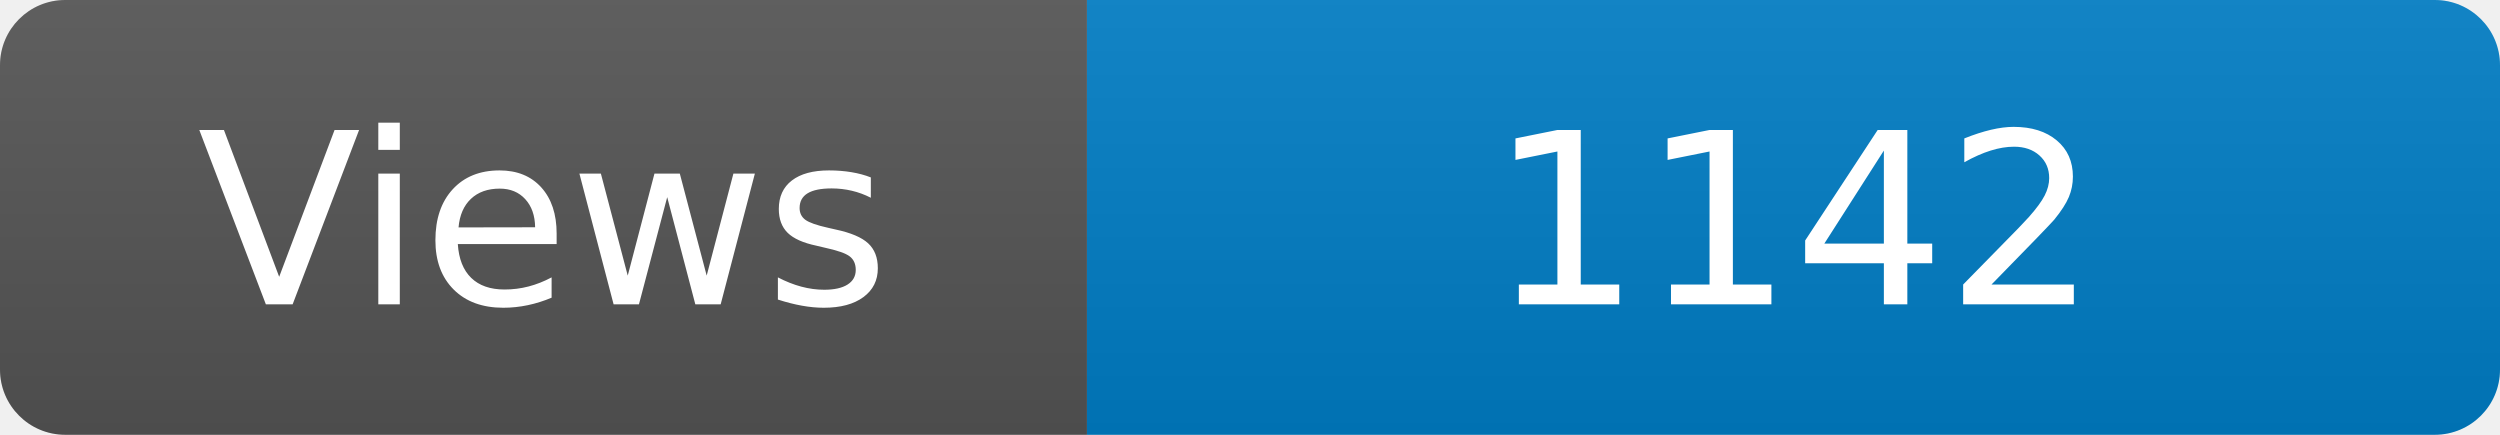
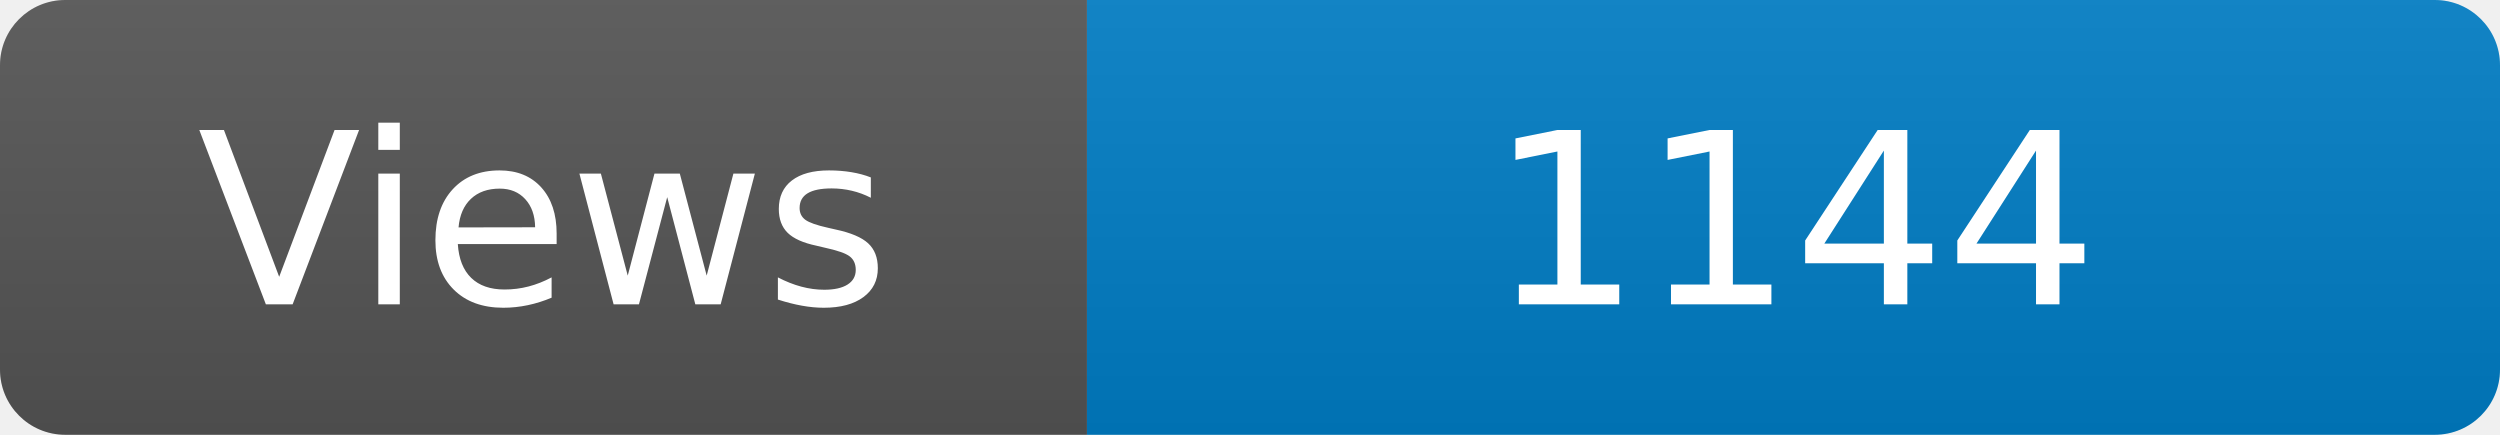
<svg xmlns="http://www.w3.org/2000/svg" width="115" height="20" role="img" aria-label="Maintained?: yes">
  <linearGradient id="s" x2="0" y2="100%">
    <stop offset="0" stop-color="#bbb" stop-opacity=".1" />
    <stop offset="1" stop-opacity=".1" />
  </linearGradient>
  <clipPath id="r">
    <rect width="115" height="20" rx="3" fill="#fff" />
  </clipPath>
  <g clip-path="url(#r)">
    <rect width="50" height="20" fill="#555" />
    <rect x="50" width="160" height="20" fill="#007ec6" />
    <rect width="115" height="20" fill="url(#s)" />
  </g>
  <g fill="#fff" text-anchor="middle" font-family="Verdana,Geneva,DejaVu Sans,sans-serif" font-size="110">
    <text x="250" y="140" transform="scale(.1)" fill="#fff">Views</text>
-     <text x="825" y="140" transform="scale(.1)" fill="#fff">1142</text>
+     <text x="825" y="140" transform="scale(.1)" fill="#fff">1144</text>
  </g>
</svg>
